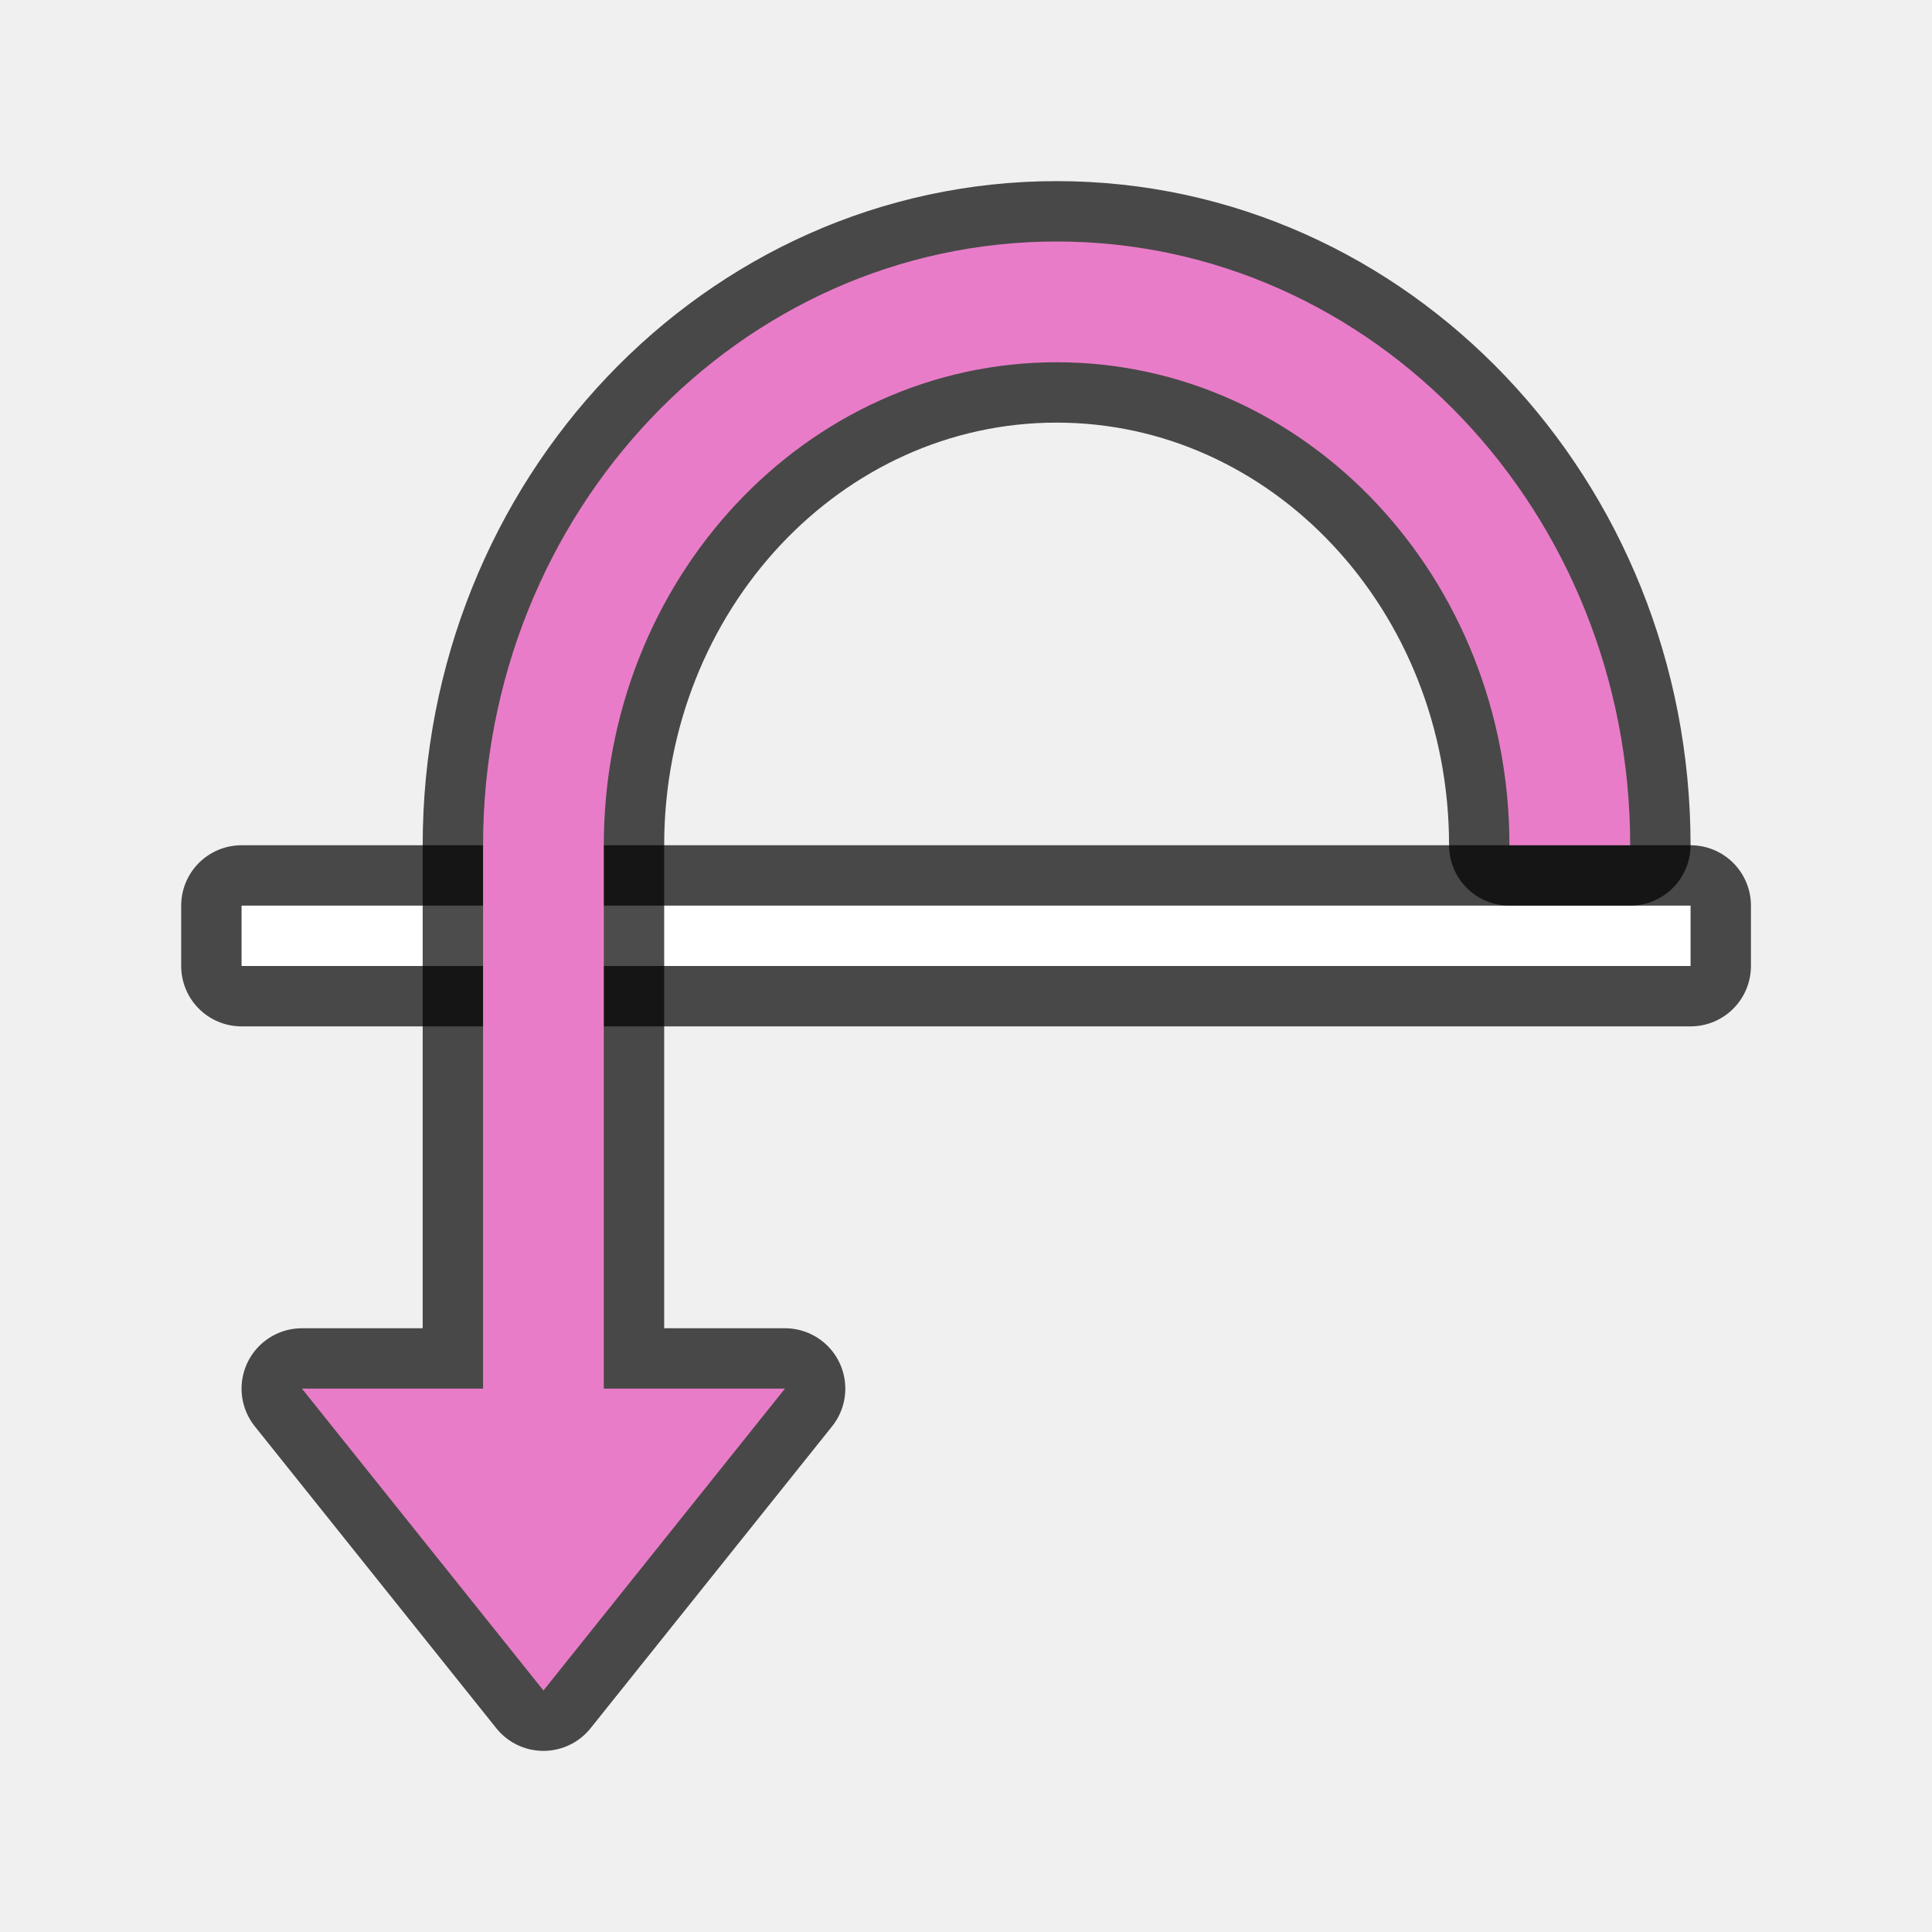
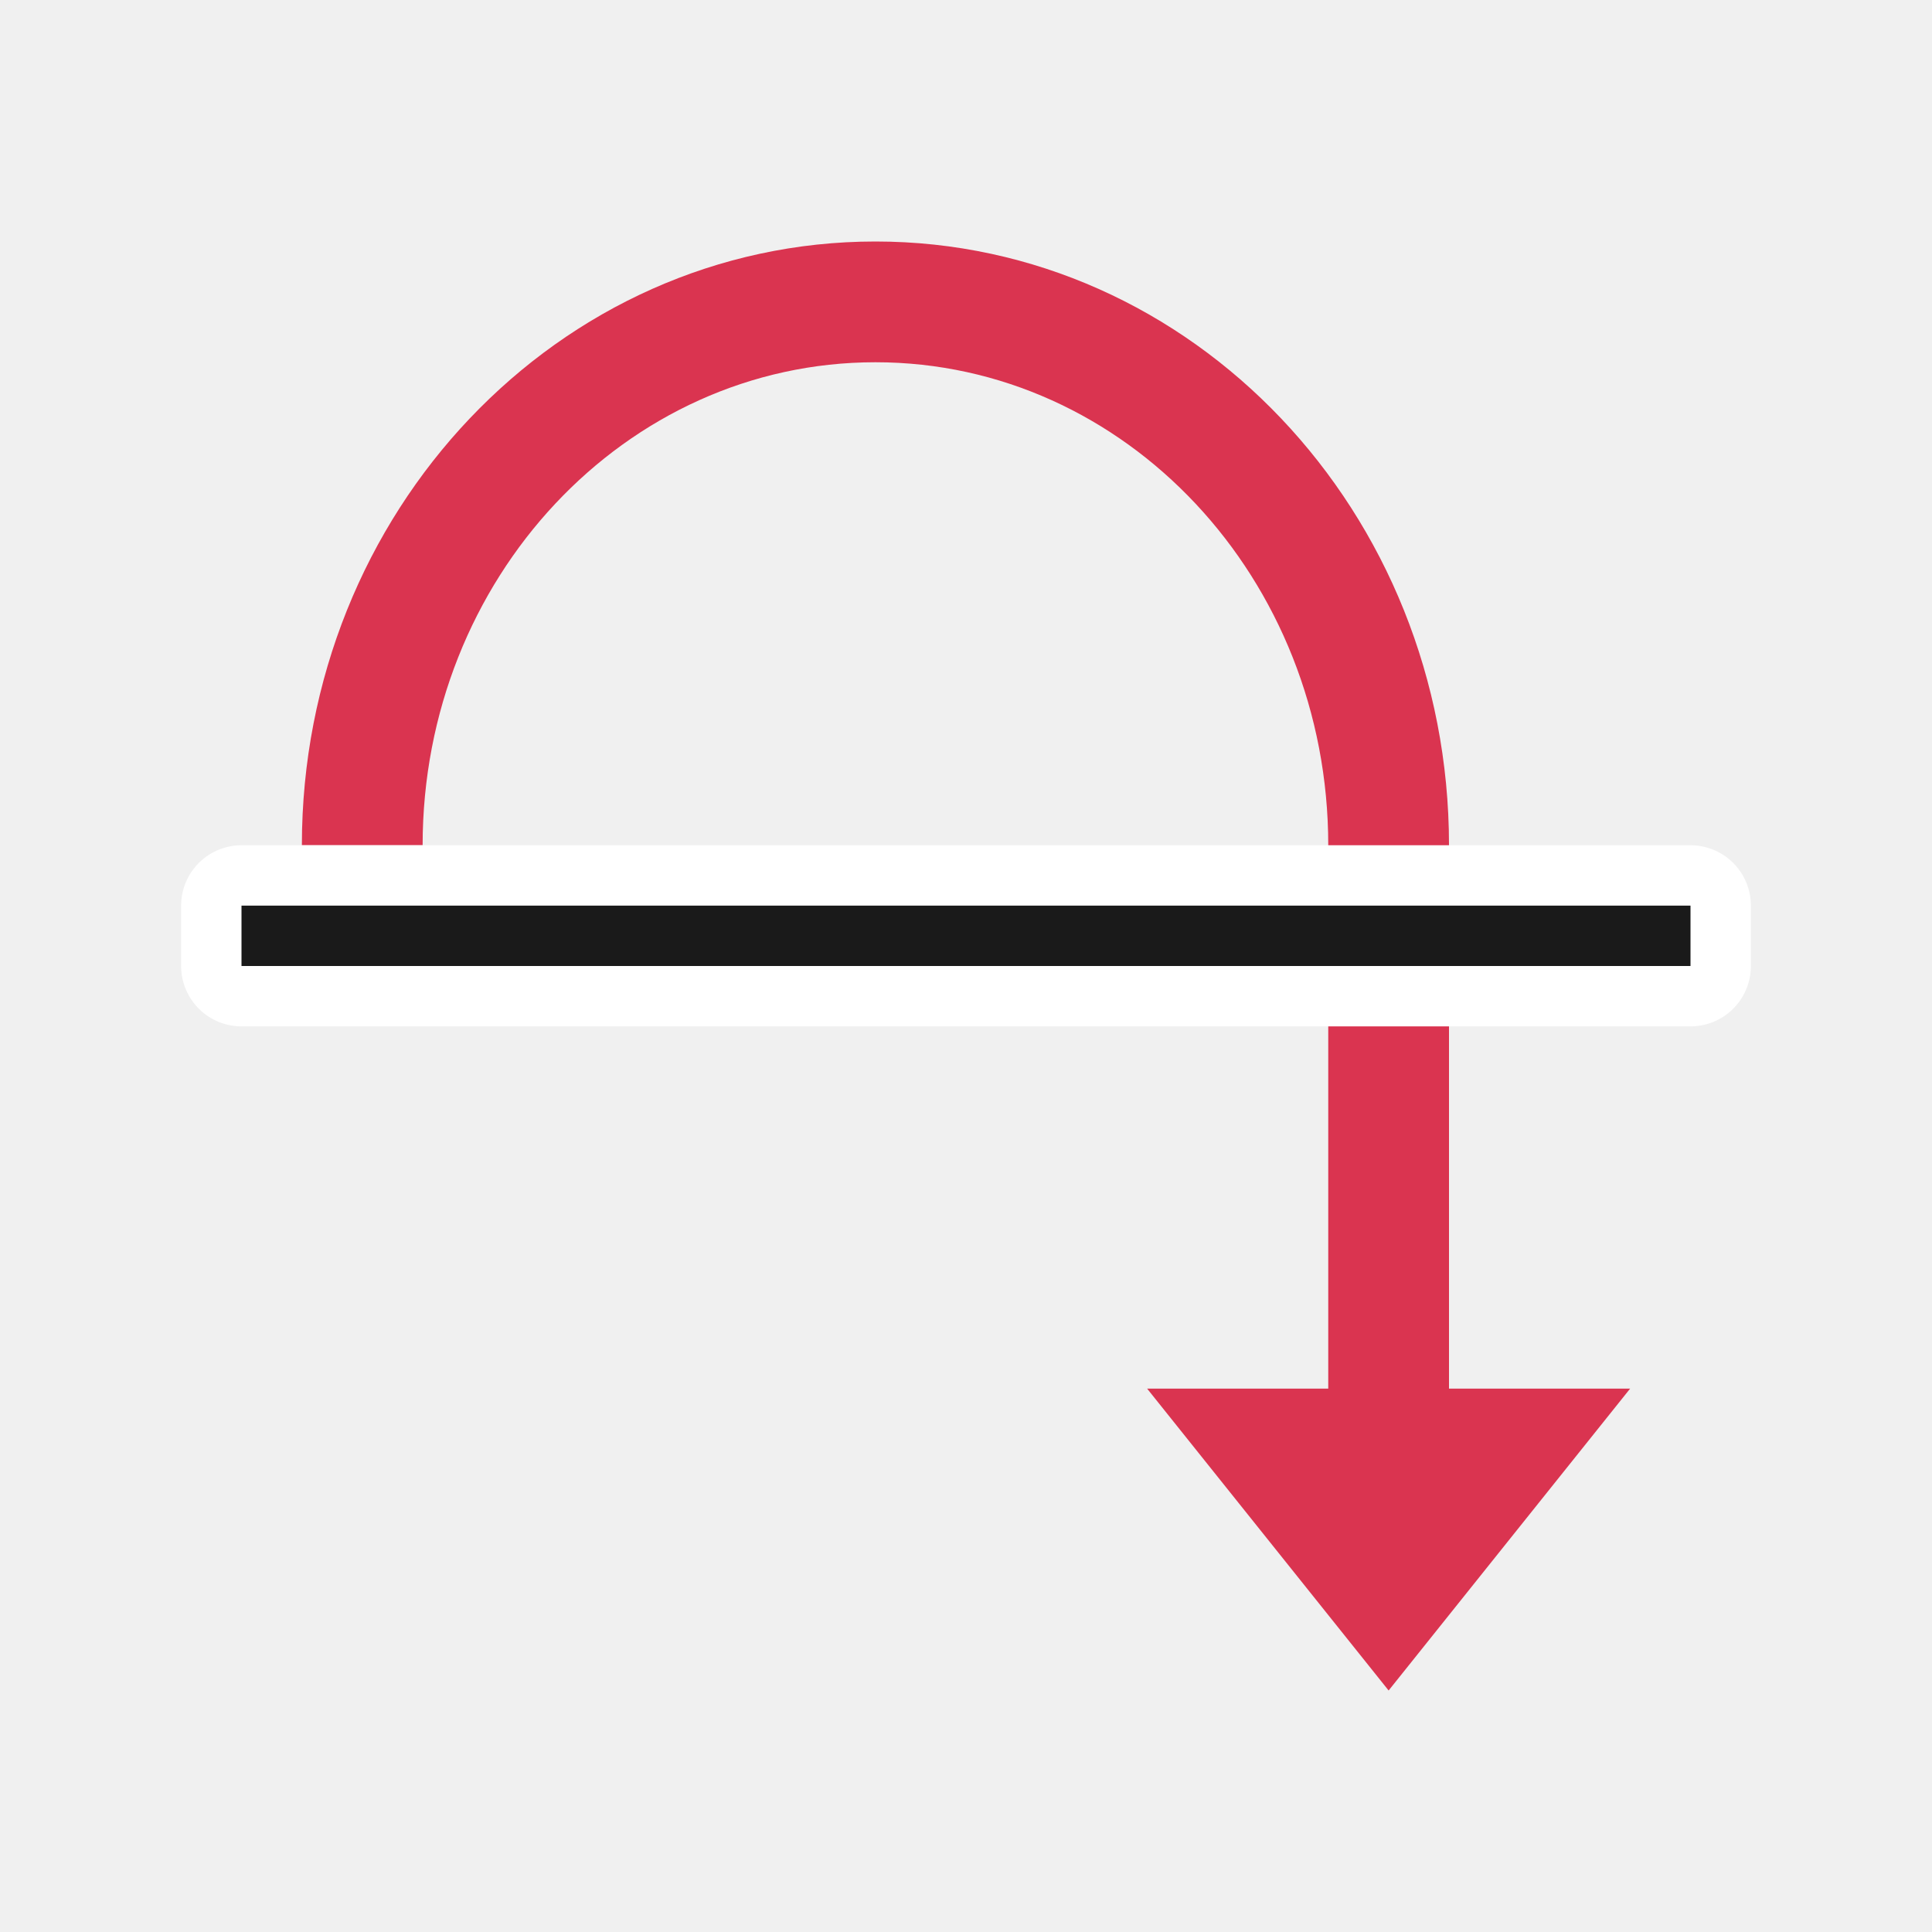
<svg xmlns="http://www.w3.org/2000/svg" viewBox="0 0 32 32">
-   <path d="M19.203 9.83v24h1v-24z" style="opacity:.7;fill:#000;stroke:#000;stroke-width:2;stroke-linejoin:round;stroke-miterlimit:4;stroke-dasharray:none" transform="rotate(90 21.017 16.814)" />
-   <path style="fill:#fff" d="M19.203 9.83v24h1v-24z" transform="rotate(90 21.017 16.814)" />
-   <path style="opacity:.7;fill:#000;fill-opacity:1;stroke:#000;stroke-width:2;stroke-linecap:butt;stroke-linejoin:round;stroke-miterlimit:4;stroke-dasharray:none;stroke-opacity:1" d="M18.203 10.83c-5.522 0-10 4.254-10 9.5 0 5.247 4.478 9.5 10 9.5h9v3l5-4-5-4v3h-9c-4.418 0-8-3.357-8-7.5 0-4.142 3.582-7.5 8-7.5z" transform="rotate(90 21.017 16.814)" />
-   <path d="M18.203 10.83c-5.522 0-10 4.254-10 9.5 0 5.247 4.478 9.5 10 9.5h9v3l5-4-5-4v3h-9c-4.418 0-8-3.357-8-7.5 0-4.142 3.582-7.5 8-7.5z" style="fill:#e97cc8;fill-opacity:1;stroke:none;stroke-width:1px;stroke-linecap:butt;stroke-linejoin:miter;stroke-opacity:1" transform="rotate(90 21.017 16.814)" />
+   <path d="M5 14C5 8.477 9.253 4 14.5 4S24 8.477 24 14v9h3l-4 5-4-5h3v-9c0-4.418-3.358-8-7.5-8C10.358 6 7 9.582 7 14z" style="fill:#DA3450;fill-opacity:1;stroke:none;stroke-width:1px;stroke-linecap:butt;stroke-linejoin:miter;stroke-opacity:1" />
+   <path d="M4 15h24v1H4z" style="fill:#fff;stroke:#fff;stroke-width:2;stroke-linejoin:round;stroke-miterlimit:4;stroke-dasharray:none" />
+   <path style="fill:#1a1a1a" d="M4 15h24v1H4z" />
</svg>
